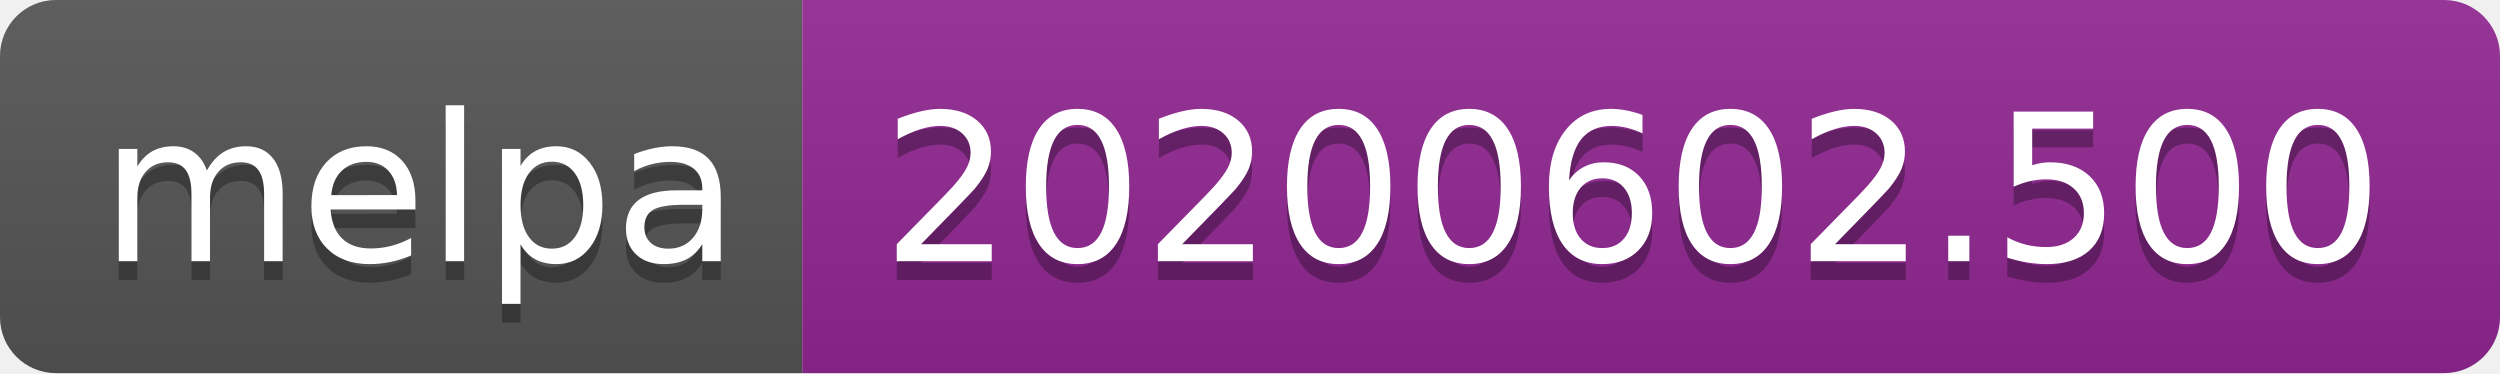
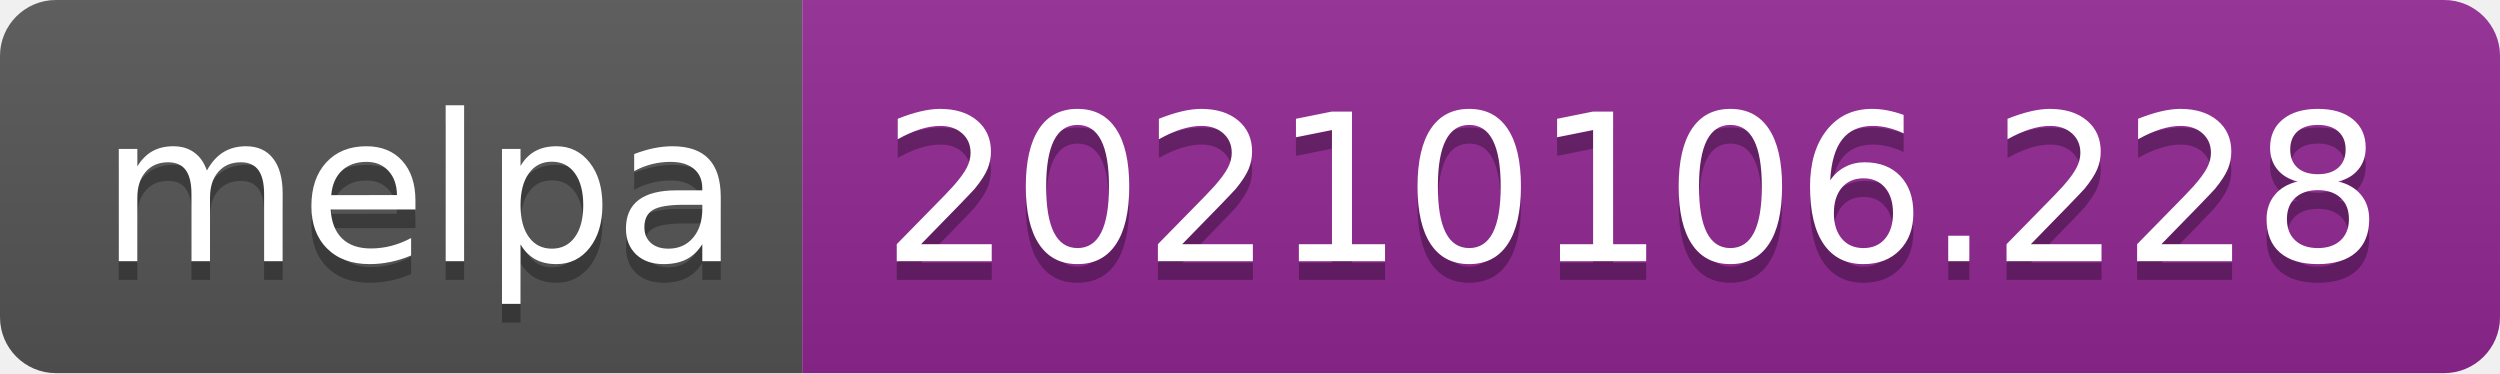
- <svg xmlns="http://www.w3.org/2000/svg" width="134" height="20" role="img" aria-label="melpa: 20200602.500">
+ <svg xmlns="http://www.w3.org/2000/svg" width="134" height="20" role="img" aria-label="melpa: 20210106.228">
  <linearGradient id="s" x2="0" y2="100%">
    <stop offset="0" stop-color="#bbb" stop-opacity=".1" />
    <stop offset="1" stop-opacity=".1" />
  </linearGradient>
  <clipPath id="r">
    <rect width="134" height="20" rx="3" fill="#fff" />
  </clipPath>
  <g clip-path="url(#r)">
    <rect width="43" height="20" fill="#555" />
    <rect x="43" width="91" height="20" fill="#922793" />
    <rect width="134" height="20" fill="url(#s)" />
  </g>
  <g fill="#fff" text-anchor="middle" font-family="Verdana,Geneva,DejaVu Sans,sans-serif" text-rendering="geometricPrecision" font-size="110">
    <text aria-hidden="true" x="225" y="150" fill="#010101" fill-opacity=".3" transform="scale(.1)" textLength="330">melpa</text>
    <text x="225" y="140" transform="scale(.1)" fill="#fff" textLength="330">melpa</text>
-     <text aria-hidden="true" x="875" y="150" fill="#010101" fill-opacity=".3" transform="scale(.1)" textLength="810">20200602.500</text>
-     <text x="875" y="140" transform="scale(.1)" fill="#fff" textLength="810">20200602.500</text>
+     <text aria-hidden="true" x="875" y="150" fill="#010101" fill-opacity=".3" transform="scale(.1)" textLength="810">20210106.228</text>
+     <text x="875" y="140" transform="scale(.1)" fill="#fff" textLength="810">20210106.228</text>
  </g>
</svg>
